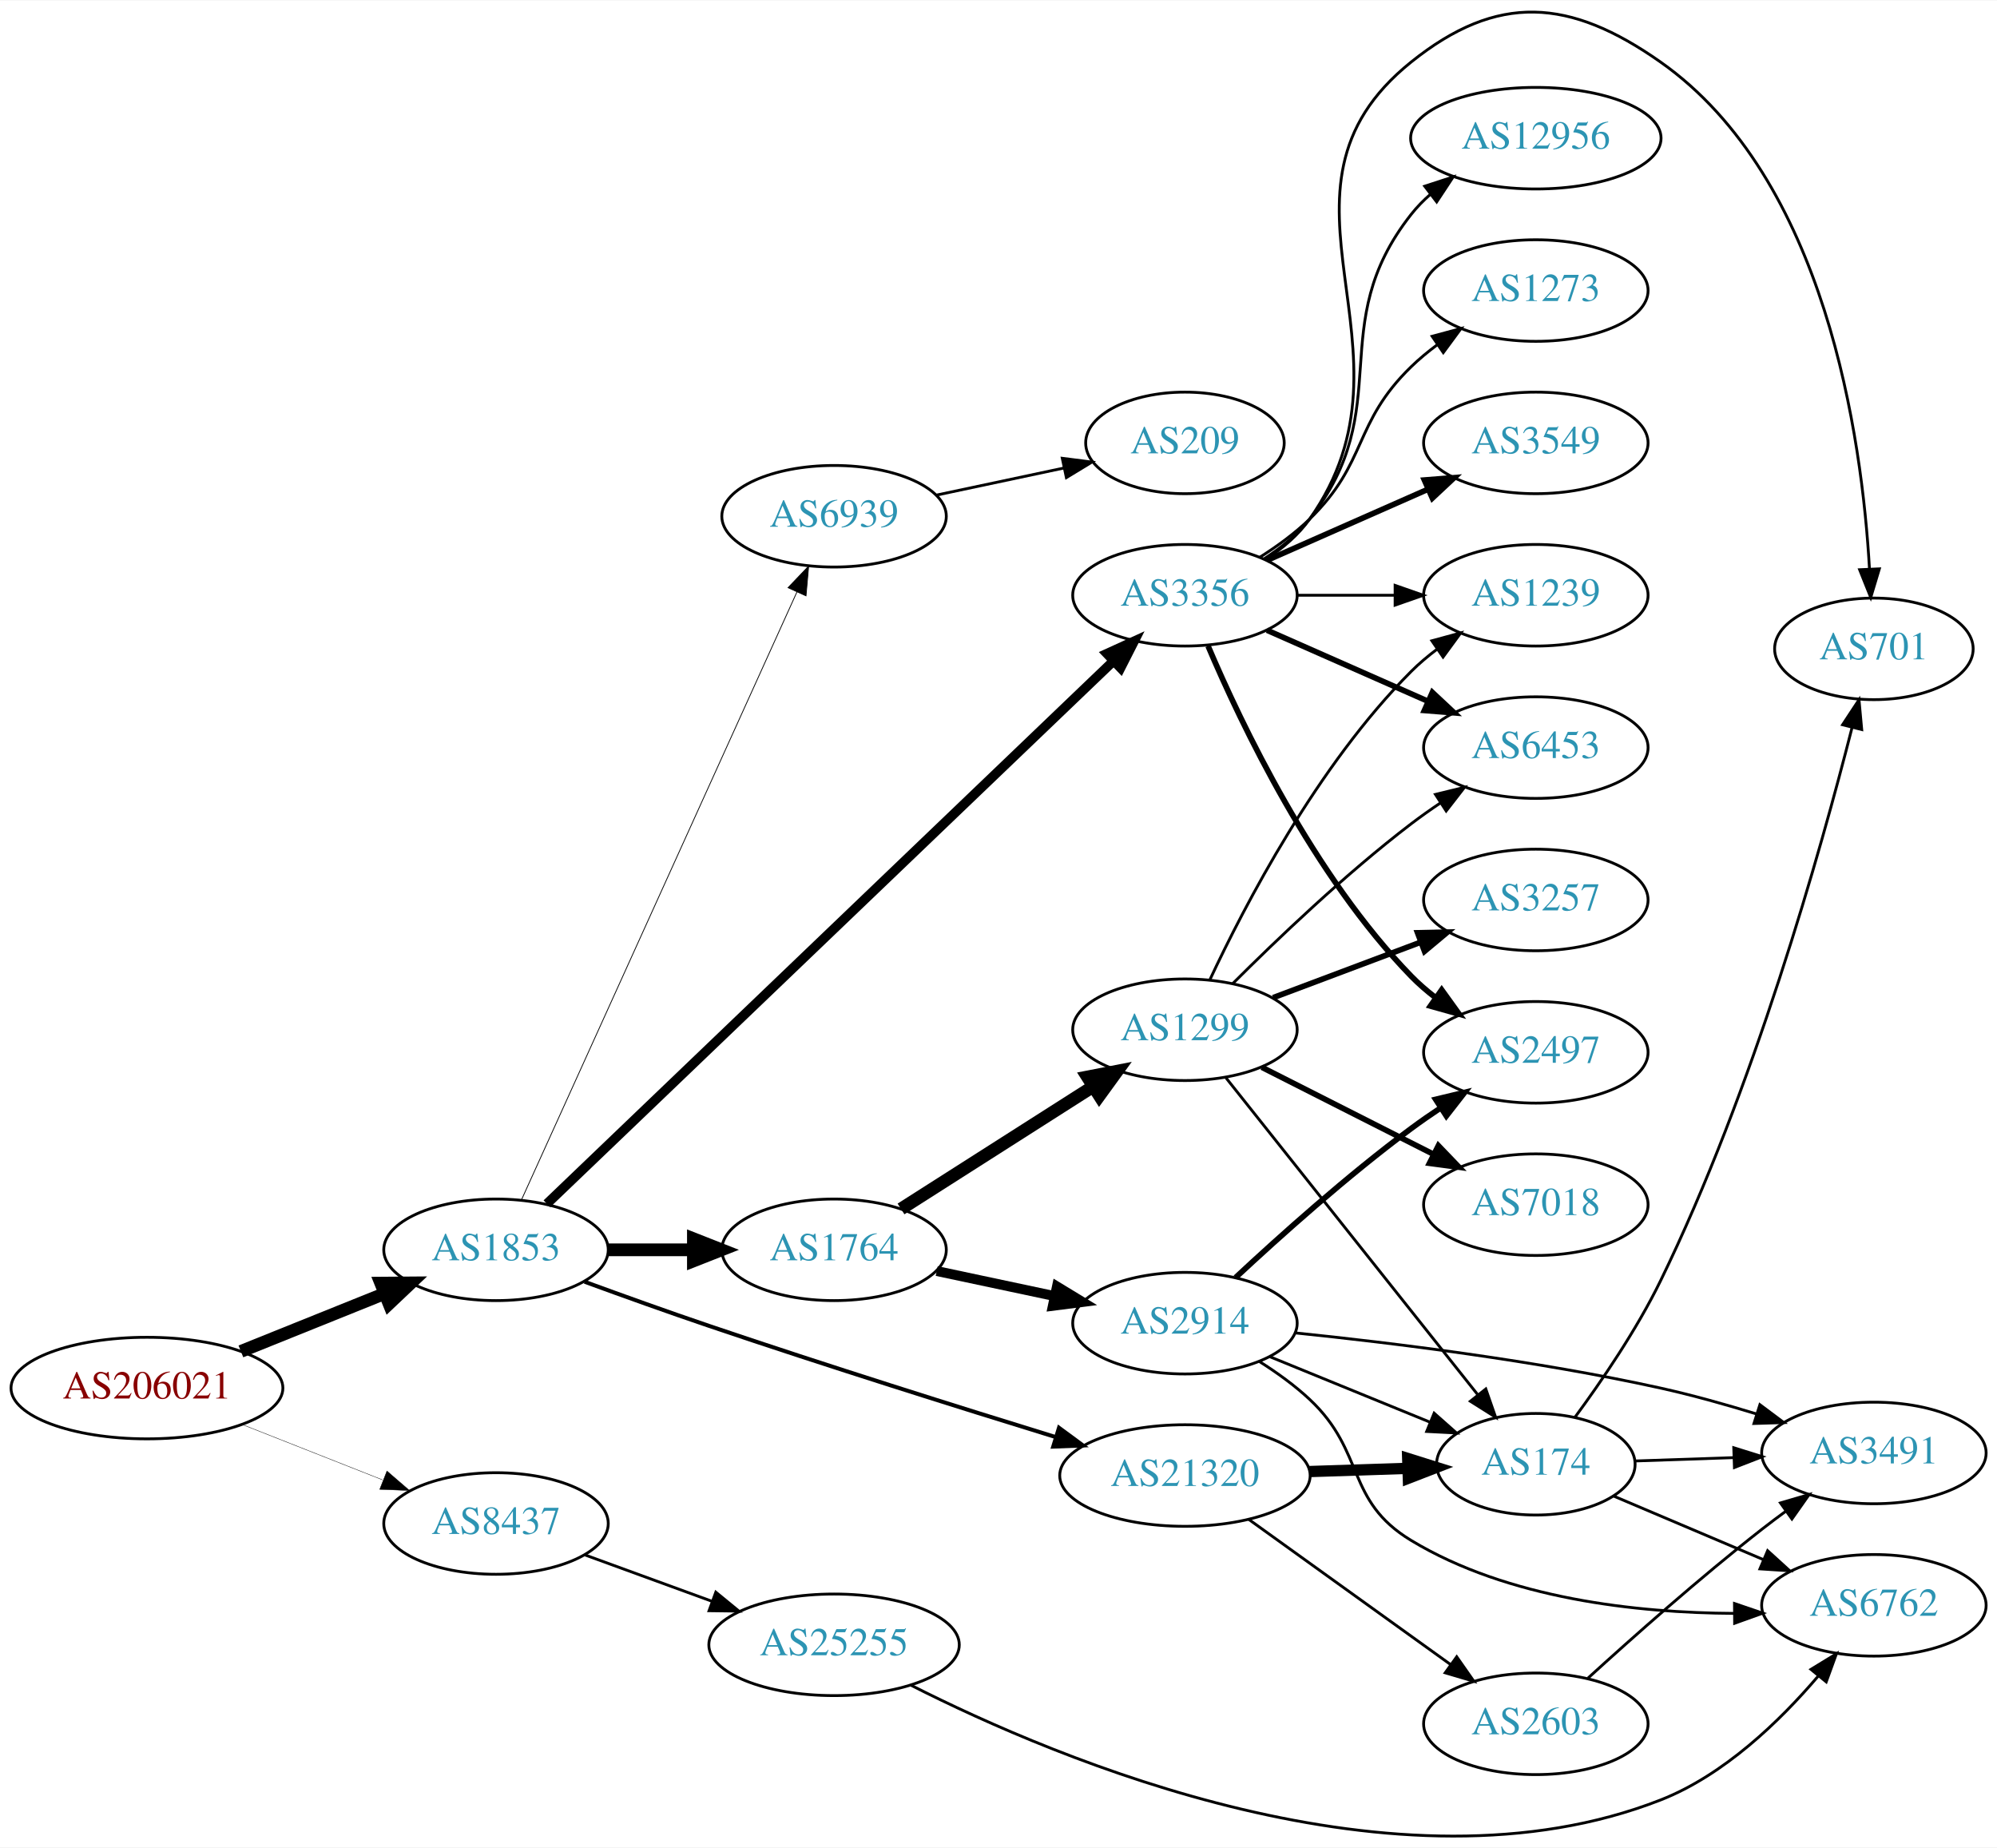
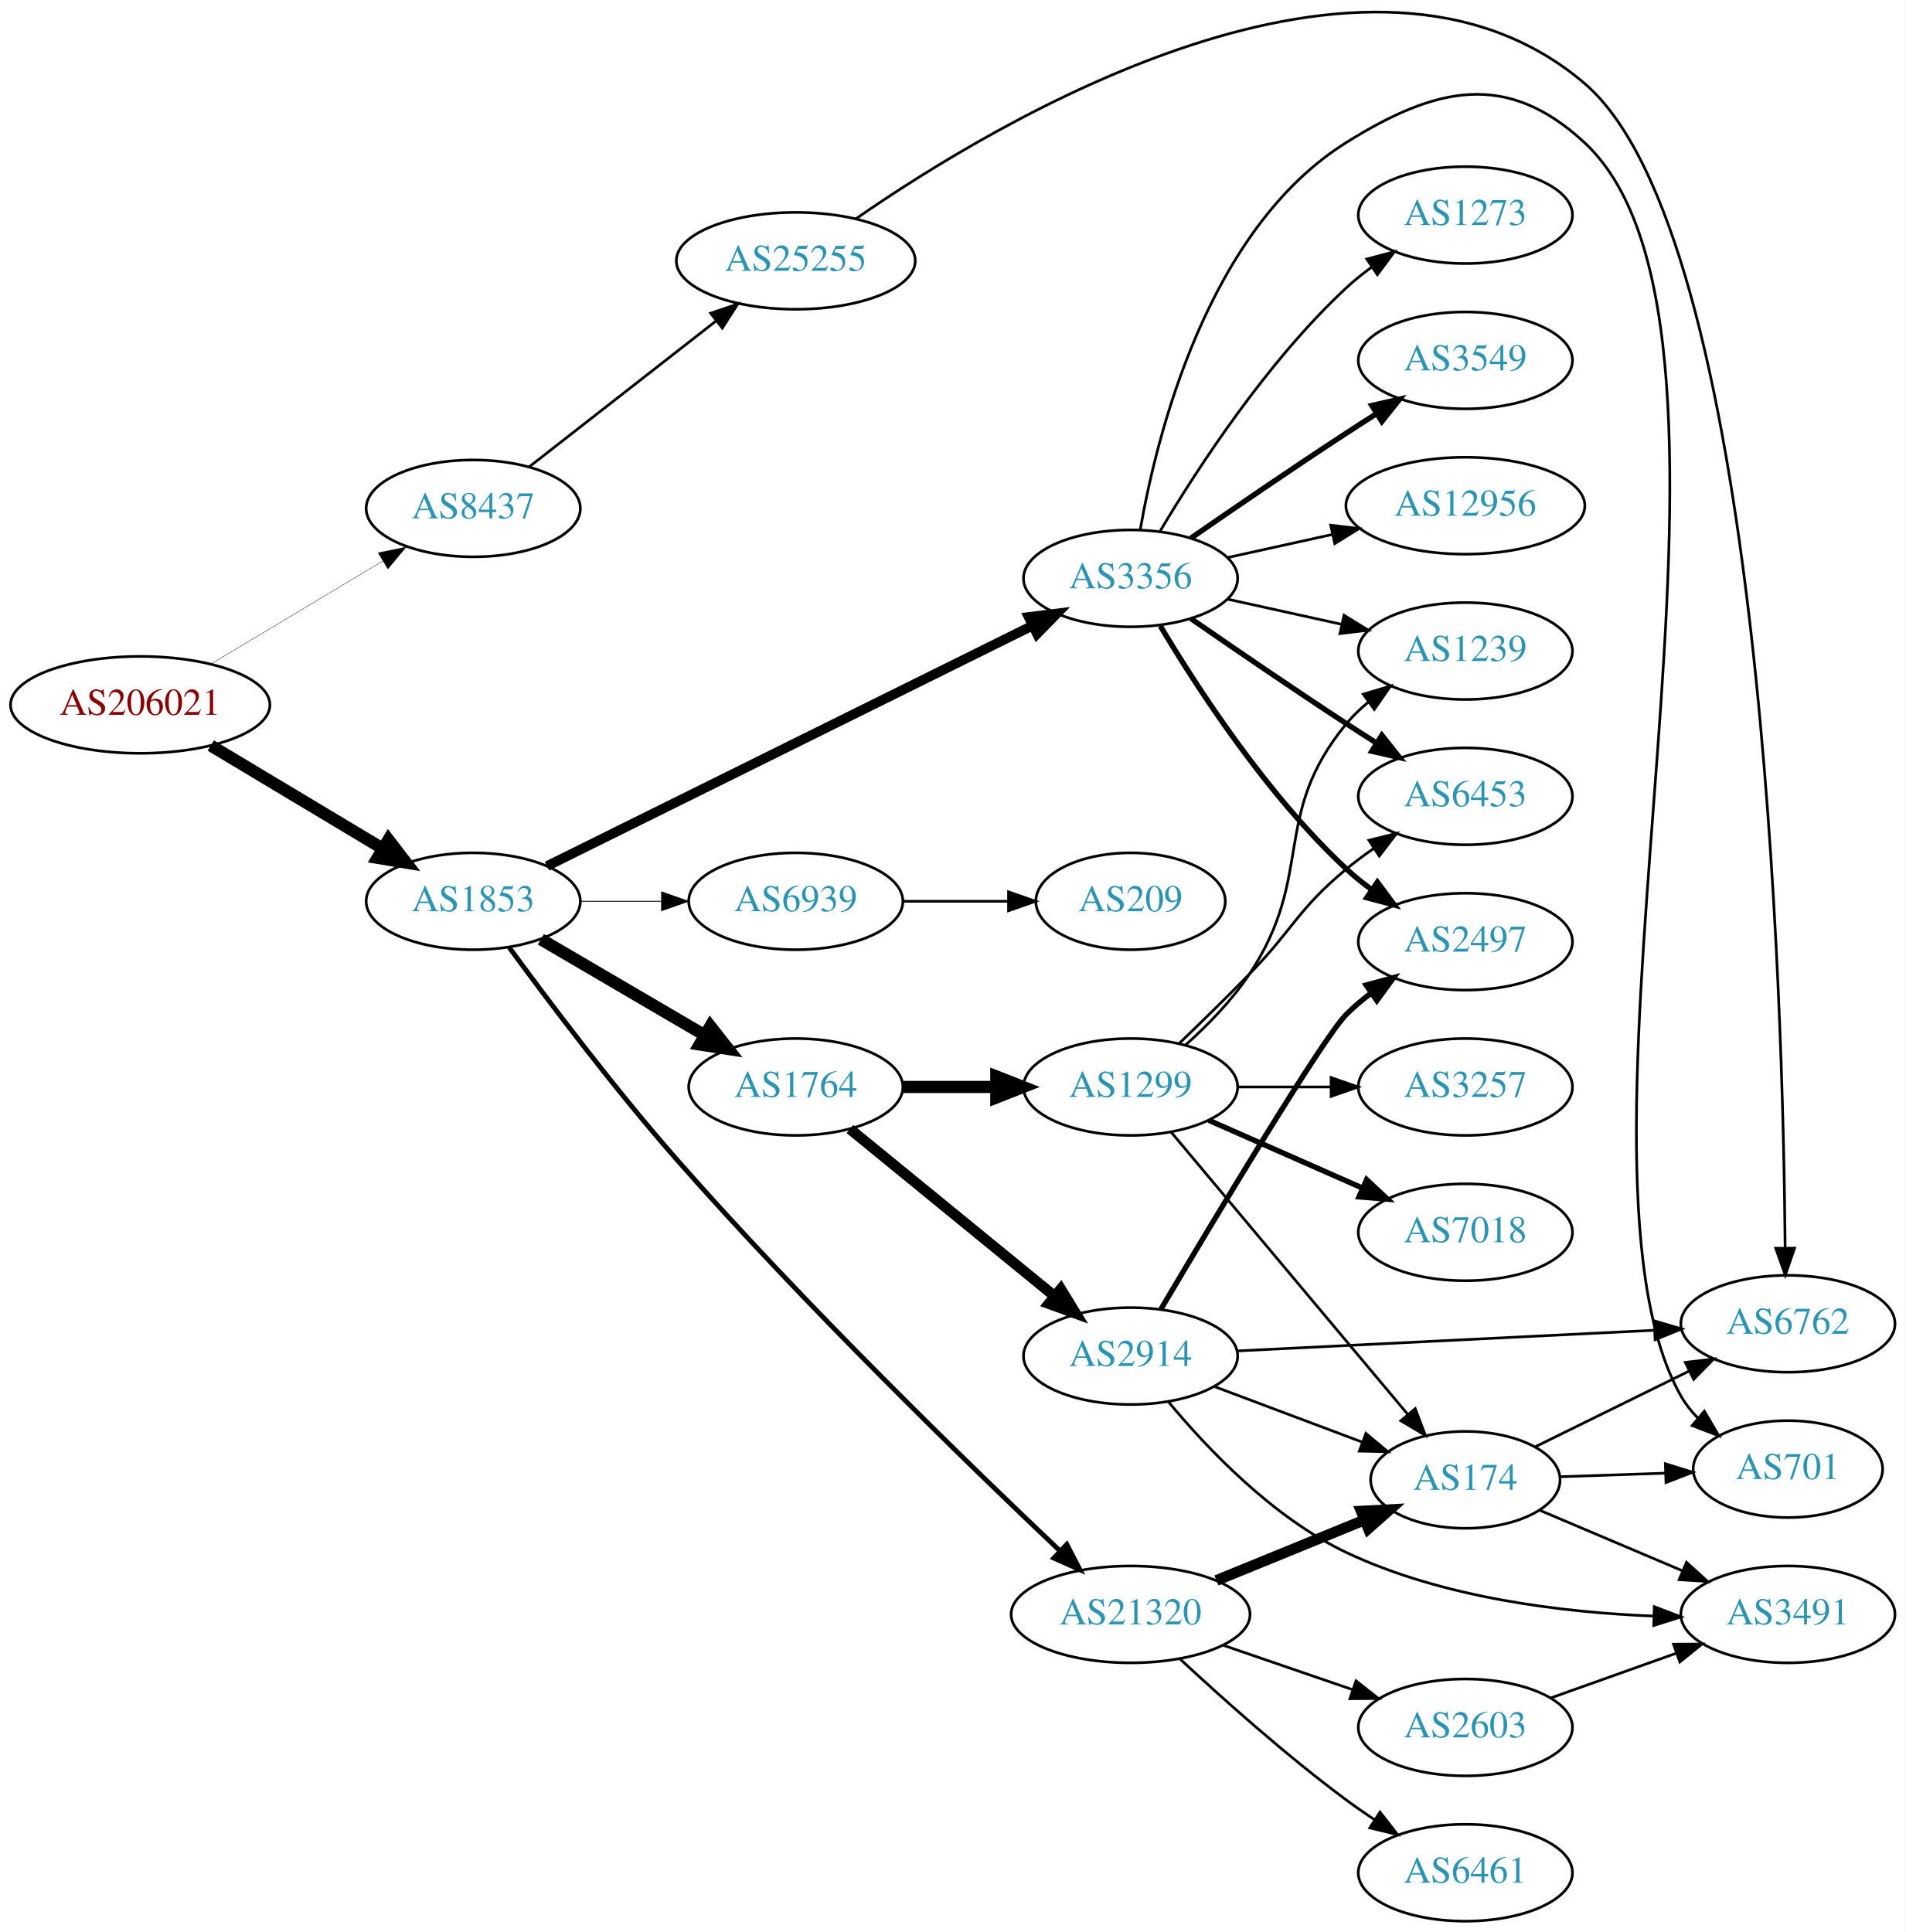
- <svg xmlns="http://www.w3.org/2000/svg" xmlns:xlink="http://www.w3.org/1999/xlink" width="708pt" height="655pt" viewBox="0.00 0.00 707.95 654.63">
-   <g id="graph0" class="graph" transform="scale(1 1) rotate(0) translate(4 650.63)">
-     <polygon fill="white" stroke="none" points="-4,4 -4,-650.63 703.954,-650.63 703.954,4 -4,4" />
+ <svg xmlns="http://www.w3.org/2000/svg" xmlns:xlink="http://www.w3.org/1999/xlink" width="708pt" height="718pt" viewBox="0.00 0.00 707.95 717.90">
+   <g id="graph0" class="graph" transform="scale(1 1) rotate(0) translate(4 713.903)">
+     <polygon fill="white" stroke="none" points="-4,4 -4,-713.903 703.954,-713.903 703.954,4 -4,4" />
    <g id="node1" class="node">
      <g id="a_node1">
        <a xlink:href="/asn/206021" xlink:title="AS206021 ~ Wirtschaftskammer Steiermark [AT]">
-           <ellipse fill="#ffffff" stroke="black" cx="48.096" cy="-158.811" rx="48.192" ry="18" />
-           <text text-anchor="middle" x="48.096" y="-155.111" font-family="Times,serif" font-size="14.00" fill="#880000">AS206021</text>
+           <ellipse fill="#ffffff" stroke="black" cx="48.096" cy="-452" rx="48.192" ry="18" />
+           <text text-anchor="middle" x="48.096" y="-448.3" font-family="Times,serif" font-size="14.00" fill="#880000">AS206021</text>
        </a>
      </g>
    </g>
    <g id="node2" class="node">
      <g id="a_node2">
        <a xlink:href="/asn/1853" xlink:title="AS1853 ~ ACOnet Backbone [AT]">
-           <ellipse fill="#ffffff" stroke="black" cx="171.838" cy="-207.811" rx="39.794" ry="18" />
-           <text text-anchor="middle" x="171.838" y="-204.111" font-family="Times,serif" font-size="14.00" fill="#2c94b3">AS1853</text>
+           <ellipse fill="#ffffff" stroke="black" cx="171.838" cy="-379" rx="39.794" ry="18" />
+           <text text-anchor="middle" x="171.838" y="-375.3" font-family="Times,serif" font-size="14.00" fill="#2c94b3">AS1853</text>
        </a>
      </g>
    </g>
    <g id="edge1" class="edge">
-       <path fill="none" stroke="black" stroke-width="4.5" d="M81.401,-171.814C97.064,-178.118 115.992,-185.736 132.394,-192.338" />
-       <polygon fill="black" stroke="black" stroke-width="4.5" points="130.968,-196.009 141.715,-196.09 133.909,-188.703 130.968,-196.009" />
+       <path fill="none" stroke="black" stroke-width="4.5" d="M74.321,-436.874C92.802,-425.792 118.052,-410.652 138.091,-398.636" />
+       <polygon fill="black" stroke="black" stroke-width="4.5" points="140.336,-401.881 146.888,-393.361 136.286,-395.127 140.336,-401.881" />
    </g>
    <g id="node3" class="node">
      <g id="a_node3">
        <a xlink:href="/asn/8437" xlink:title="AS8437 ~ Hutchison Drei Austria GmbH [AT]">
-           <ellipse fill="#ffffff" stroke="black" cx="171.838" cy="-110.811" rx="39.794" ry="18" />
-           <text text-anchor="middle" x="171.838" y="-107.111" font-family="Times,serif" font-size="14.00" fill="#2c94b3">AS8437</text>
+           <ellipse fill="#ffffff" stroke="black" cx="171.838" cy="-525" rx="39.794" ry="18" />
+           <text text-anchor="middle" x="171.838" y="-521.3" font-family="Times,serif" font-size="14.00" fill="#2c94b3">AS8437</text>
        </a>
      </g>
    </g>
    <g id="edge2" class="edge">
-       <path fill="none" stroke="black" stroke-width="0.132" d="M82.041,-145.822C97.32,-139.798 115.595,-132.592 131.584,-126.288" />
-       <polygon fill="black" stroke="black" stroke-width="0.132" points="133.177,-129.422 141.196,-122.498 130.609,-122.91 133.177,-129.422" />
+       <path fill="none" stroke="black" stroke-width="0.132" d="M74.321,-467.126C92.802,-478.208 118.052,-493.348 138.091,-505.364" />
+       <polygon fill="black" stroke="black" stroke-width="0.132" points="136.511,-508.498 146.888,-510.639 140.111,-502.494 136.511,-508.498" />
    </g>
    <g id="node4" class="node">
      <g id="a_node4">
        <a xlink:href="/asn/1764" xlink:title="AS1764 ~ NEXTLAYER-AS [AT]">
-           <ellipse fill="#ffffff" stroke="black" cx="291.681" cy="-207.811" rx="39.794" ry="18" />
-           <text text-anchor="middle" x="291.681" y="-204.111" font-family="Times,serif" font-size="14.00" fill="#2c94b3">AS1764</text>
+           <ellipse fill="#ffffff" stroke="black" cx="291.681" cy="-310" rx="39.794" ry="18" />
+           <text text-anchor="middle" x="291.681" y="-306.3" font-family="Times,serif" font-size="14.00" fill="#2c94b3">AS1764</text>
        </a>
      </g>
    </g>
    <g id="edge3" class="edge">
-       <path fill="none" stroke="black" stroke-width="4.5" d="M211.751,-207.811C221.304,-207.811 231.654,-207.811 241.616,-207.811" />
-       <polygon fill="black" stroke="black" stroke-width="4.5" points="241.809,-211.749 251.809,-207.811 241.809,-203.874 241.809,-211.749" />
+       <path fill="none" stroke="black" stroke-width="4.5" d="M196.97,-364.87C214.525,-354.591 238.5,-340.553 257.805,-329.25" />
+       <polygon fill="black" stroke="black" stroke-width="4.5" points="259.941,-332.562 266.581,-324.111 255.962,-325.766 259.941,-332.562" />
    </g>
    <g id="node5" class="node">
      <g id="a_node5">
-         <a xlink:href="/asn/3356" xlink:title="AS3356 ~ Level 3 Parent, LLC [US]">
-           <ellipse fill="#ffffff" stroke="black" cx="416.073" cy="-439.811" rx="39.794" ry="18" />
-           <text text-anchor="middle" x="416.073" y="-436.111" font-family="Times,serif" font-size="14.00" fill="#2c94b3">AS3356</text>
+         <a xlink:href="/asn/21320" xlink:title="AS21320 ~ GEANT Vereniging [EU]">
+           <ellipse fill="#ffffff" stroke="black" cx="416.073" cy="-114" rx="44.393" ry="18" />
+           <text text-anchor="middle" x="416.073" y="-110.3" font-family="Times,serif" font-size="14.00" fill="#2c94b3">AS21320</text>
        </a>
      </g>
    </g>
    <g id="edge4" class="edge">
-       <path fill="none" stroke="black" stroke-width="3.375" d="M189.871,-224.125C232.089,-264.559 341.684,-369.523 390.726,-416.494" />
-       <polygon fill="black" stroke="black" stroke-width="3.375" points="388.415,-419.126 398.058,-423.516 393.257,-414.071 388.415,-419.126" />
+       <path fill="none" stroke="black" stroke-width="1.8" d="M185.191,-361.861C199.534,-342.266 224.208,-309.482 247.484,-283 295.215,-228.695 355.989,-169.675 389.678,-137.753" />
+       <polygon fill="black" stroke="black" stroke-width="1.8" points="392.37,-140.025 397.238,-130.615 387.564,-134.936 392.37,-140.025" />
    </g>
    <g id="node6" class="node">
      <g id="a_node6">
-         <a xlink:href="/asn/21320" xlink:title="AS21320 ~ GEANT Vereniging [EU]">
-           <ellipse fill="#ffffff" stroke="black" cx="416.073" cy="-127.811" rx="44.393" ry="18" />
-           <text text-anchor="middle" x="416.073" y="-124.111" font-family="Times,serif" font-size="14.00" fill="#2c94b3">AS21320</text>
+         <a xlink:href="/asn/3356" xlink:title="AS3356 ~ Level 3 Parent, LLC [US]">
+           <ellipse fill="#ffffff" stroke="black" cx="416.073" cy="-499" rx="39.794" ry="18" />
+           <text text-anchor="middle" x="416.073" y="-495.3" font-family="Times,serif" font-size="14.00" fill="#2c94b3">AS3356</text>
        </a>
      </g>
    </g>
    <g id="edge5" class="edge">
-       <path fill="none" stroke="black" stroke-width="1.406" d="M203.247,-196.495C216.751,-191.551 232.866,-185.764 247.484,-180.811 288.915,-166.774 336.495,-151.839 370.346,-141.413" />
-       <polygon fill="black" stroke="black" stroke-width="1.406" points="371.419,-144.745 379.951,-138.462 369.364,-138.053 371.419,-144.745" />
+       <path fill="none" stroke="black" stroke-width="3.6" d="M199.222,-392.071C242.997,-413.756 330.665,-457.186 379.736,-481.495" />
+       <polygon fill="black" stroke="black" stroke-width="3.6" points="378.206,-484.643 388.721,-485.946 381.314,-478.37 378.206,-484.643" />
    </g>
    <g id="node7" class="node">
      <g id="a_node7">
        <a xlink:href="/asn/6939" xlink:title="AS6939 ~ Hurricane Electric LLC [US]">
-           <ellipse fill="#ffffff" stroke="black" cx="291.681" cy="-467.811" rx="39.794" ry="18" />
-           <text text-anchor="middle" x="291.681" y="-464.111" font-family="Times,serif" font-size="14.00" fill="#2c94b3">AS6939</text>
+           <ellipse fill="#ffffff" stroke="black" cx="291.681" cy="-379" rx="39.794" ry="18" />
+           <text text-anchor="middle" x="291.681" y="-375.3" font-family="Times,serif" font-size="14.00" fill="#2c94b3">AS6939</text>
        </a>
      </g>
    </g>
    <g id="edge6" class="edge">
-       <path fill="none" stroke="black" stroke-width="0.281" d="M180.938,-225.682C201.253,-270.505 254.463,-387.903 278.538,-441.021" />
-       <polygon fill="black" stroke="black" stroke-width="0.281" points="275.364,-442.496 282.68,-450.159 281.739,-439.606 275.364,-442.496" />
-     </g>
-     <g id="node23" class="node">
-       <g id="a_node23">
+       <path fill="none" stroke="black" stroke-width="0.3" d="M211.751,-379C221.304,-379 231.654,-379 241.616,-379" />
+       <polygon fill="black" stroke="black" stroke-width="0.3" points="241.809,-382.5 251.809,-379 241.809,-375.5 241.809,-382.5" />
+     </g>
+     <g id="node24" class="node">
+       <g id="a_node24">
        <a xlink:href="/asn/25255" xlink:title="AS25255 ~ ==&gt; TELE2 AUSTRIA &lt;== [AT]">
-           <ellipse fill="#ffffff" stroke="black" cx="291.681" cy="-67.811" rx="44.393" ry="18" />
-           <text text-anchor="middle" x="291.681" y="-64.111" font-family="Times,serif" font-size="14.00" fill="#2c94b3">AS25255</text>
-         </a>
-       </g>
-     </g>
-     <g id="edge28" class="edge">
-       <path fill="none" stroke="black" d="M203.185,-99.738C216.947,-94.716 233.452,-88.694 248.401,-83.239" />
-       <polygon fill="black" stroke="black" points="249.761,-86.469 257.955,-79.753 247.361,-79.893 249.761,-86.469" />
+           <ellipse fill="#ffffff" stroke="black" cx="291.681" cy="-617" rx="44.393" ry="18" />
+           <text text-anchor="middle" x="291.681" y="-613.3" font-family="Times,serif" font-size="14.00" fill="#2c94b3">AS25255</text>
+         </a>
+       </g>
+     </g>
+     <g id="edge29" class="edge">
+       <path fill="none" stroke="black" d="M192.562,-540.399C211.535,-555.211 240.43,-577.77 261.957,-594.575" />
+       <polygon fill="black" stroke="black" points="260.063,-597.537 270.099,-600.932 264.371,-592.019 260.063,-597.537" />
    </g>
    <g id="node8" class="node">
      <g id="a_node8">
-         <a xlink:href="/asn/2914" xlink:title="AS2914 ~ NTT America, Inc. [US]">
-           <ellipse fill="#ffffff" stroke="black" cx="416.073" cy="-181.811" rx="39.794" ry="18" />
-           <text text-anchor="middle" x="416.073" y="-178.111" font-family="Times,serif" font-size="14.00" fill="#2c94b3">AS2914</text>
+         <a xlink:href="/asn/1299" xlink:title="AS1299 ~ Telia Carrier [EU]">
+           <ellipse fill="#ffffff" stroke="black" cx="416.073" cy="-310" rx="39.794" ry="18" />
+           <text text-anchor="middle" x="416.073" y="-306.3" font-family="Times,serif" font-size="14.00" fill="#2c94b3">AS1299</text>
        </a>
      </g>
    </g>
    <g id="edge7" class="edge">
-       <path fill="none" stroke="black" stroke-width="3.5" d="M328.081,-200.291C341.148,-197.515 356.135,-194.332 369.946,-191.398" />
-       <polygon fill="black" stroke="black" stroke-width="3.5" points="370.697,-194.816 379.751,-189.315 369.242,-187.969 370.697,-194.816" />
+       <path fill="none" stroke="black" stroke-width="4.5" d="M331.406,-310C342.344,-310 354.395,-310 365.861,-310" />
+       <polygon fill="black" stroke="black" stroke-width="4.5" points="366.179,-313.938 376.179,-310 366.179,-306.063 366.179,-313.938" />
    </g>
    <g id="node9" class="node">
      <g id="a_node9">
-         <a xlink:href="/asn/1299" xlink:title="AS1299 ~ Telia Carrier [EU]">
-           <ellipse fill="#ffffff" stroke="black" cx="416.073" cy="-285.811" rx="39.794" ry="18" />
-           <text text-anchor="middle" x="416.073" y="-282.111" font-family="Times,serif" font-size="14.00" fill="#2c94b3">AS1299</text>
+         <a xlink:href="/asn/2914" xlink:title="AS2914 ~ NTT America, Inc. [US]">
+           <ellipse fill="#ffffff" stroke="black" cx="416.073" cy="-210" rx="39.794" ry="18" />
+           <text text-anchor="middle" x="416.073" y="-206.3" font-family="Times,serif" font-size="14.00" fill="#2c94b3">AS2914</text>
        </a>
      </g>
    </g>
    <g id="edge8" class="edge">
-       <path fill="none" stroke="black" stroke-width="4.5" d="M315.415,-222.3C334.529,-234.481 362.063,-252.029 383.348,-265.593" />
-       <polygon fill="black" stroke="black" stroke-width="4.5" points="381.496,-269.082 392.045,-271.136 385.728,-262.441 381.496,-269.082" />
+       <path fill="none" stroke="black" stroke-width="3.938" d="M311.804,-294.375C332.163,-277.741 364.562,-251.269 387.639,-232.415" />
+       <polygon fill="black" stroke="black" stroke-width="3.938" points="390.15,-234.883 395.679,-225.845 385.721,-229.462 390.15,-234.883" />
    </g>
    <g id="node10" class="node">
      <g id="a_node10">
-         <a xlink:href="/asn/2497" xlink:title="AS2497 ~ Internet Initiative Japan Inc. [JP]">
-           <ellipse fill="#ffffff" stroke="black" cx="540.465" cy="-277.811" rx="39.794" ry="18" />
-           <text text-anchor="middle" x="540.465" y="-274.111" font-family="Times,serif" font-size="14.00" fill="#2c94b3">AS2497</text>
-         </a>
-       </g>
-     </g>
-     <g id="edge22" class="edge">
-       <path fill="none" stroke="black" stroke-width="2" d="M424.263,-421.837C436.03,-394.129 461.605,-340.464 496.269,-304.811 498.889,-302.116 501.83,-299.572 504.912,-297.203" />
-       <polygon fill="black" stroke="black" stroke-width="2" points="507.088,-299.953 513.281,-291.356 503.079,-294.214 507.088,-299.953" />
-     </g>
-     <g id="node14" class="node">
-       <g id="a_node14">
+         <a xlink:href="/asn/2603" xlink:title="AS2603 ~ NORDUnet [NO]">
+           <ellipse fill="#ffffff" stroke="black" cx="540.465" cy="-72" rx="39.794" ry="18" />
+           <text text-anchor="middle" x="540.465" y="-68.3" font-family="Times,serif" font-size="14.00" fill="#2c94b3">AS2603</text>
+         </a>
+       </g>
+     </g>
+     <g id="edge9" class="edge">
+       <path fill="none" stroke="black" d="M450.517,-102.523C465.264,-97.463 482.739,-91.466 498.279,-86.133" />
+       <polygon fill="black" stroke="black" points="499.842,-89.297 508.164,-82.741 497.57,-82.676 499.842,-89.297" />
+     </g>
+     <g id="node11" class="node">
+       <g id="a_node11">
+         <a xlink:href="/asn/6461" xlink:title="AS6461 ~ Zayo Bandwidth [US]">
+           <ellipse fill="#ffffff" stroke="black" cx="540.465" cy="-18" rx="39.794" ry="18" />
+           <text text-anchor="middle" x="540.465" y="-14.3" font-family="Times,serif" font-size="14.00" fill="#2c94b3">AS6461</text>
+         </a>
+       </g>
+     </g>
+     <g id="edge10" class="edge">
+       <path fill="none" stroke="black" d="M434.33,-97.545C449.941,-83.012 473.851,-61.61 496.269,-45 499.626,-42.512 503.216,-40.023 506.838,-37.618" />
+       <polygon fill="black" stroke="black" points="508.741,-40.555 515.252,-32.197 504.95,-34.67 508.741,-40.555" />
+     </g>
+     <g id="node12" class="node">
+       <g id="a_node12">
+         <a xlink:href="/asn/174" xlink:title="AS174 ~ Cogent Communications [US]">
+           <ellipse fill="#ffffff" stroke="black" cx="540.465" cy="-164" rx="35.194" ry="18" />
+           <text text-anchor="middle" x="540.465" y="-160.3" font-family="Times,serif" font-size="14.00" fill="#2c94b3">AS174</text>
+         </a>
+       </g>
+     </g>
+     <g id="edge11" class="edge">
+       <path fill="none" stroke="black" stroke-width="4" d="M447.957,-126.617C464.688,-133.452 485.462,-141.938 502.985,-149.097" />
+       <polygon fill="black" stroke="black" stroke-width="4" points="501.759,-152.377 512.34,-152.919 504.406,-145.897 501.759,-152.377" />
+     </g>
+     <g id="node15" class="node">
+       <g id="a_node15">
        <a xlink:href="/asn/1239" xlink:title="AS1239 ~ Sprint [US]">
-           <ellipse fill="#ffffff" stroke="black" cx="540.465" cy="-439.811" rx="39.794" ry="18" />
-           <text text-anchor="middle" x="540.465" y="-436.111" font-family="Times,serif" font-size="14.00" fill="#2c94b3">AS1239</text>
+           <ellipse fill="#ffffff" stroke="black" cx="540.465" cy="-472" rx="39.794" ry="18" />
+           <text text-anchor="middle" x="540.465" y="-468.3" font-family="Times,serif" font-size="14.00" fill="#2c94b3">AS1239</text>
        </a>
      </g>
    </g>
    <g id="edge23" class="edge">
-       <path fill="none" stroke="black" d="M455.798,-439.811C466.737,-439.811 478.787,-439.811 490.254,-439.811" />
-       <polygon fill="black" stroke="black" points="490.571,-443.311 500.571,-439.811 490.571,-436.311 490.571,-443.311" />
+       <path fill="none" stroke="black" d="M452.145,-491.263C465.333,-488.354 480.512,-485.005 494.478,-481.924" />
+       <polygon fill="black" stroke="black" points="495.376,-485.31 504.387,-479.738 493.868,-478.475 495.376,-485.31" />
    </g>
    <g id="node17" class="node">
      <g id="a_node17">
        <a xlink:href="/asn/6453" xlink:title="AS6453 ~ TATA COMMUNICATIONS (AMERICA) INC [US]">
-           <ellipse fill="#ffffff" stroke="black" cx="540.465" cy="-385.811" rx="39.794" ry="18" />
-           <text text-anchor="middle" x="540.465" y="-382.111" font-family="Times,serif" font-size="14.00" fill="#2c94b3">AS6453</text>
-         </a>
-       </g>
-     </g>
-     <g id="edge21" class="edge">
-       <path fill="none" stroke="black" stroke-width="2" d="M445.152,-427.423C462.1,-419.945 483.897,-410.328 502.267,-402.223" />
-       <polygon fill="black" stroke="black" stroke-width="2" points="503.78,-405.381 511.516,-398.142 500.954,-398.977 503.78,-405.381" />
+           <ellipse fill="#ffffff" stroke="black" cx="540.465" cy="-418" rx="39.794" ry="18" />
+           <text text-anchor="middle" x="540.465" y="-414.3" font-family="Times,serif" font-size="14.00" fill="#2c94b3">AS6453</text>
+         </a>
+       </g>
+     </g>
+     <g id="edge22" class="edge">
+       <path fill="none" stroke="black" stroke-width="2" d="M438.43,-484.099C454.281,-473.123 476.484,-457.921 496.269,-445 499.851,-442.661 503.621,-440.241 507.382,-437.856" />
+       <polygon fill="black" stroke="black" stroke-width="2" points="509.444,-440.693 516.042,-432.404 505.715,-434.769 509.444,-440.693" />
    </g>
    <g id="node18" class="node">
      <g id="a_node18">
-         <a xlink:href="/asn/701" xlink:title="AS701 ~ UUNET [US]">
-           <ellipse fill="#ffffff" stroke="black" cx="660.307" cy="-420.811" rx="35.194" ry="18" />
-           <text text-anchor="middle" x="660.307" y="-417.111" font-family="Times,serif" font-size="14.00" fill="#2c94b3">AS701</text>
-         </a>
-       </g>
-     </g>
-     <g id="edge18" class="edge">
-       <path fill="none" stroke="black" d="M444.906,-452.65C450.721,-456.472 456.286,-461.179 460.269,-466.811 502.848,-527.036 438.736,-582.66 496.269,-628.811 526.913,-653.393 552.531,-651.417 584.661,-628.811 643.319,-587.542 656.113,-495.632 658.748,-449.046" />
-       <polygon fill="black" stroke="black" points="662.245,-449.176 659.195,-439.03 655.252,-448.864 662.245,-449.176" />
-     </g>
-     <g id="node19" class="node">
-       <g id="a_node19">
-         <a xlink:href="/asn/3549" xlink:title="AS3549 ~ Level 3 Parent, LLC [US]">
-           <ellipse fill="#ffffff" stroke="black" cx="540.465" cy="-493.811" rx="39.794" ry="18" />
-           <text text-anchor="middle" x="540.465" y="-490.111" font-family="Times,serif" font-size="14.00" fill="#2c94b3">AS3549</text>
-         </a>
-       </g>
-     </g>
-     <g id="edge19" class="edge">
-       <path fill="none" stroke="black" stroke-width="2" d="M445.152,-452.2C462.1,-459.677 483.897,-469.295 502.267,-477.399" />
-       <polygon fill="black" stroke="black" stroke-width="2" points="500.954,-480.646 511.516,-481.48 503.78,-474.241 500.954,-480.646" />
+         <a xlink:href="/asn/2497" xlink:title="AS2497 ~ Internet Initiative Japan Inc. [JP]">
+           <ellipse fill="#ffffff" stroke="black" cx="540.465" cy="-364" rx="39.794" ry="18" />
+           <text text-anchor="middle" x="540.465" y="-360.3" font-family="Times,serif" font-size="14.00" fill="#2c94b3">AS2497</text>
+         </a>
+       </g>
+     </g>
+     <g id="edge25" class="edge">
+       <path fill="none" stroke="black" stroke-width="2" d="M427.118,-481.329C440.69,-458.528 466.622,-418.528 496.269,-391 499.175,-388.301 502.388,-385.72 505.712,-383.297" />
+       <polygon fill="black" stroke="black" stroke-width="2" points="507.772,-386.13 514.09,-377.625 503.847,-380.333 507.772,-386.13" />
    </g>
    <g id="node20" class="node">
      <g id="a_node20">
-         <a xlink:href="/asn/12956" xlink:title="AS12956 ~ TELXIUS [ES]">
-           <ellipse fill="#ffffff" stroke="black" cx="540.465" cy="-601.811" rx="44.393" ry="18" />
-           <text text-anchor="middle" x="540.465" y="-598.111" font-family="Times,serif" font-size="14.00" fill="#2c94b3">AS12956</text>
-         </a>
-       </g>
-     </g>
-     <g id="edge20" class="edge">
-       <path fill="none" stroke="black" d="M444.044,-452.667C450.033,-456.531 455.892,-461.252 460.269,-466.811 491.567,-506.565 464.97,-535.057 496.269,-574.811 498.293,-577.382 500.634,-579.774 503.159,-581.985" />
-       <polygon fill="black" stroke="black" points="501.073,-584.796 511.149,-588.072 505.315,-579.228 501.073,-584.796" />
+         <a xlink:href="/asn/3549" xlink:title="AS3549 ~ Level 3 Parent, LLC [US]">
+           <ellipse fill="#ffffff" stroke="black" cx="540.465" cy="-580" rx="39.794" ry="18" />
+           <text text-anchor="middle" x="540.465" y="-576.3" font-family="Times,serif" font-size="14.00" fill="#2c94b3">AS3549</text>
+         </a>
+       </g>
+     </g>
+     <g id="edge24" class="edge">
+       <path fill="none" stroke="black" stroke-width="2" d="M438.43,-513.901C454.281,-524.877 476.484,-540.079 496.269,-553 499.851,-555.339 503.621,-557.759 507.382,-560.144" />
+       <polygon fill="black" stroke="black" stroke-width="2" points="505.715,-563.231 516.042,-565.596 509.444,-557.307 505.715,-563.231" />
    </g>
    <g id="node21" class="node">
      <g id="a_node21">
-         <a xlink:href="/asn/1273" xlink:title="AS1273 ~ Vodafone Group PLC [EU]">
-           <ellipse fill="#ffffff" stroke="black" cx="540.465" cy="-547.811" rx="39.794" ry="18" />
-           <text text-anchor="middle" x="540.465" y="-544.111" font-family="Times,serif" font-size="14.00" fill="#2c94b3">AS1273</text>
-         </a>
-       </g>
-     </g>
-     <g id="edge24" class="edge">
-       <path fill="none" stroke="black" d="M442.602,-453.274C448.765,-457.173 455.066,-461.759 460.269,-466.811 480.962,-486.906 475.575,-500.717 496.269,-520.811 499.114,-523.574 502.288,-526.198 505.588,-528.646" />
-       <polygon fill="black" stroke="black" points="503.704,-531.598 513.936,-534.349 507.653,-525.818 503.704,-531.598" />
-     </g>
-     <g id="node11" class="node">
-       <g id="a_node11">
-         <a xlink:href="/asn/174" xlink:title="AS174 ~ Cogent Communications [US]">
-           <ellipse fill="#ffffff" stroke="black" cx="540.465" cy="-131.811" rx="35.194" ry="18" />
-           <text text-anchor="middle" x="540.465" y="-128.111" font-family="Times,serif" font-size="14.00" fill="#2c94b3">AS174</text>
+         <a xlink:href="/asn/701" xlink:title="AS701 ~ UUNET [US]">
+           <ellipse fill="#ffffff" stroke="black" cx="660.307" cy="-168" rx="35.194" ry="18" />
+           <text text-anchor="middle" x="660.307" y="-164.3" font-family="Times,serif" font-size="14.00" fill="#2c94b3">AS701</text>
        </a>
      </g>
    </g>
    <g id="edge26" class="edge">
-       <path fill="none" stroke="black" stroke-width="4" d="M460.224,-129.222C471.5,-129.59 483.674,-129.988 495.016,-130.359" />
-       <polygon fill="black" stroke="black" stroke-width="4" points="495.04,-133.861 505.149,-130.69 495.269,-126.865 495.04,-133.861" />
+       <path fill="none" stroke="black" d="M419.645,-516.974C425.736,-551.995 444.616,-628.757 496.269,-661 529.594,-681.803 555.832,-687.688 584.661,-661 660.88,-590.442 569.139,-285.185 620.661,-195 622.326,-192.086 624.448,-189.413 626.84,-186.979" />
+       <polygon fill="black" stroke="black" points="629.256,-189.518 634.63,-180.388 624.735,-184.174 629.256,-189.518" />
    </g>
    <g id="node22" class="node">
      <g id="a_node22">
-         <a xlink:href="/asn/2603" xlink:title="AS2603 ~ NORDUnet [NO]">
-           <ellipse fill="#ffffff" stroke="black" cx="540.465" cy="-39.811" rx="39.794" ry="18" />
-           <text text-anchor="middle" x="540.465" y="-36.111" font-family="Times,serif" font-size="14.00" fill="#2c94b3">AS2603</text>
-         </a>
-       </g>
-     </g>
-     <g id="edge25" class="edge">
-       <path fill="none" stroke="black" d="M438.672,-112.281C458.544,-97.994 488.177,-76.687 510.174,-60.871" />
-       <polygon fill="black" stroke="black" points="512.414,-63.572 518.49,-54.892 508.328,-57.888 512.414,-63.572" />
-     </g>
-     <g id="node24" class="node">
-       <g id="a_node24">
+         <a xlink:href="/asn/12956" xlink:title="AS12956 ~ TELXIUS [ES]">
+           <ellipse fill="#ffffff" stroke="black" cx="540.465" cy="-526" rx="44.393" ry="18" />
+           <text text-anchor="middle" x="540.465" y="-522.3" font-family="Times,serif" font-size="14.00" fill="#2c94b3">AS12956</text>
+         </a>
+       </g>
+     </g>
+     <g id="edge27" class="edge">
+       <path fill="none" stroke="black" d="M452.145,-506.737C464.185,-509.393 477.885,-512.415 490.806,-515.266" />
+       <polygon fill="black" stroke="black" points="490.435,-518.768 500.954,-517.505 491.943,-511.932 490.435,-518.768" />
+     </g>
+     <g id="node23" class="node">
+       <g id="a_node23">
+         <a xlink:href="/asn/1273" xlink:title="AS1273 ~ Vodafone Group PLC [EU]">
+           <ellipse fill="#ffffff" stroke="black" cx="540.465" cy="-634" rx="39.794" ry="18" />
+           <text text-anchor="middle" x="540.465" y="-630.3" font-family="Times,serif" font-size="14.00" fill="#2c94b3">AS1273</text>
+         </a>
+       </g>
+     </g>
+     <g id="edge28" class="edge">
+       <path fill="none" stroke="black" d="M427.118,-516.671C440.69,-539.472 466.622,-579.472 496.269,-607 499.175,-609.699 502.388,-612.28 505.712,-614.703" />
+       <polygon fill="black" stroke="black" points="503.847,-617.667 514.09,-620.375 507.772,-611.87 503.847,-617.667" />
+     </g>
+     <g id="node25" class="node">
+       <g id="a_node25">
        <a xlink:href="/asn/209" xlink:title="AS209 ~ CenturyLink Communications, LLC [US]">
-           <ellipse fill="#ffffff" stroke="black" cx="416.073" cy="-493.811" rx="35.194" ry="18" />
-           <text text-anchor="middle" x="416.073" y="-490.111" font-family="Times,serif" font-size="14.00" fill="#2c94b3">AS209</text>
-         </a>
-       </g>
-     </g>
-     <g id="edge33" class="edge">
-       <path fill="none" stroke="black" d="M328.081,-475.332C342.193,-478.329 358.543,-481.803 373.235,-484.924" />
-       <polygon fill="black" stroke="black" points="372.584,-488.363 383.093,-487.018 374.038,-481.516 372.584,-488.363" />
-     </g>
-     <g id="edge9" class="edge">
-       <path fill="none" stroke="black" stroke-width="2" d="M434.025,-197.982C449.629,-212.519 473.704,-234.093 496.269,-250.811 499.626,-253.299 503.216,-255.788 506.838,-258.194" />
-       <polygon fill="black" stroke="black" stroke-width="2" points="504.95,-261.141 515.252,-263.614 508.741,-255.256 504.95,-261.141" />
-     </g>
-     <g id="edge10" class="edge">
-       <path fill="none" stroke="black" d="M446.078,-169.962C463.095,-163.01 484.755,-154.161 502.93,-146.736" />
-       <polygon fill="black" stroke="black" points="504.411,-149.912 512.345,-142.89 501.764,-143.432 504.411,-149.912" />
-     </g>
-     <g id="node12" class="node">
-       <g id="a_node12">
-         <a xlink:href="/asn/3491" xlink:title="AS3491 ~ PCCW Global, Inc. [US]">
-           <ellipse fill="#ffffff" stroke="black" cx="660.307" cy="-135.811" rx="39.794" ry="18" />
-           <text text-anchor="middle" x="660.307" y="-132.111" font-family="Times,serif" font-size="14.00" fill="#2c94b3">AS3491</text>
-         </a>
-       </g>
-     </g>
-     <g id="edge11" class="edge">
-       <path fill="none" stroke="black" d="M455.323,-178.349C489.496,-174.834 540.788,-168.513 584.661,-158.811 595.812,-156.345 607.705,-153.013 618.645,-149.65" />
-       <polygon fill="black" stroke="black" points="619.893,-152.927 628.375,-146.578 617.785,-146.251 619.893,-152.927" />
-     </g>
-     <g id="node13" class="node">
-       <g id="a_node13">
-         <a xlink:href="/asn/6762" xlink:title="AS6762 ~ TELECOM ITALIA SPARKLE S.p.A. [IT]">
-           <ellipse fill="#ffffff" stroke="black" cx="660.307" cy="-81.811" rx="39.794" ry="18" />
-           <text text-anchor="middle" x="660.307" y="-78.111" font-family="Times,serif" font-size="14.00" fill="#2c94b3">AS6762</text>
-         </a>
-       </g>
-     </g>
-     <g id="edge12" class="edge">
-       <path fill="none" stroke="black" d="M442.477,-168.218C448.642,-164.321 454.976,-159.769 460.269,-154.811 480.254,-136.092 472.831,-118.971 496.269,-104.811 530.637,-84.048 576.377,-79.146 610.661,-78.95" />
-       <polygon fill="black" stroke="black" points="610.882,-82.451 620.908,-79.028 610.935,-75.452 610.882,-82.451" />
+           <ellipse fill="#ffffff" stroke="black" cx="416.073" cy="-379" rx="35.194" ry="18" />
+           <text text-anchor="middle" x="416.073" y="-375.3" font-family="Times,serif" font-size="14.00" fill="#2c94b3">AS209</text>
+         </a>
+       </g>
+     </g>
+     <g id="edge34" class="edge">
+       <path fill="none" stroke="black" d="M331.406,-379C343.895,-379 357.834,-379 370.698,-379" />
+       <polygon fill="black" stroke="black" points="370.735,-382.5 380.735,-379 370.735,-375.5 370.735,-382.5" />
+     </g>
+     <g id="edge16" class="edge">
+       <path fill="none" stroke="black" d="M431.113,-293.252C452.693,-267.509 494.124,-218.086 519.032,-188.374" />
+       <polygon fill="black" stroke="black" points="521.847,-190.465 525.589,-180.553 516.482,-185.968 521.847,-190.465" />
+     </g>
+     <g id="node14" class="node">
+       <g id="a_node14">
+         <a xlink:href="/asn/3257" xlink:title="AS3257 ~ GTT [DE]">
+           <ellipse fill="#ffffff" stroke="black" cx="540.465" cy="-310" rx="39.794" ry="18" />
+           <text text-anchor="middle" x="540.465" y="-306.3" font-family="Times,serif" font-size="14.00" fill="#2c94b3">AS3257</text>
+         </a>
+       </g>
+     </g>
+     <g id="edge13" class="edge">
+       <path fill="none" stroke="black" d="M455.798,-310C466.737,-310 478.787,-310 490.254,-310" />
+       <polygon fill="black" stroke="black" points="490.571,-313.5 500.571,-310 490.571,-306.5 490.571,-313.5" />
    </g>
    <g id="edge14" class="edge">
-       <path fill="none" stroke="black" d="M430.638,-268.742C452.349,-241.425 494.991,-187.77 519.966,-156.346" />
-       <polygon fill="black" stroke="black" points="522.728,-158.495 526.21,-148.489 517.248,-154.14 522.728,-158.495" />
-     </g>
-     <g id="edge13" class="edge">
-       <path fill="none" stroke="black" d="M424.923,-303.558C437.203,-329.828 463.03,-379.537 496.269,-412.811 499.072,-415.617 502.218,-418.268 505.501,-420.733" />
-       <polygon fill="black" stroke="black" points="503.605,-423.677 513.828,-426.458 507.571,-417.908 503.605,-423.677" />
-     </g>
-     <g id="node15" class="node">
-       <g id="a_node15">
-         <a xlink:href="/asn/3257" xlink:title="AS3257 ~ GTT [DE]">
-           <ellipse fill="#ffffff" stroke="black" cx="540.465" cy="-331.811" rx="39.794" ry="18" />
-           <text text-anchor="middle" x="540.465" y="-328.111" font-family="Times,serif" font-size="14.00" fill="#2c94b3">AS3257</text>
-         </a>
-       </g>
-     </g>
-     <g id="edge15" class="edge">
-       <path fill="none" stroke="black" stroke-width="2" d="M447.327,-297.182C463.067,-303.098 482.514,-310.407 499.479,-316.783" />
-       <polygon fill="black" stroke="black" stroke-width="2" points="498.542,-320.17 509.134,-320.412 501.005,-313.617 498.542,-320.17" />
+       <path fill="none" stroke="black" d="M436.564,-325.642C444.73,-332.969 453.806,-342.229 460.269,-352 484.721,-388.967 468.031,-410.838 496.269,-445 498.663,-447.897 501.453,-450.576 504.442,-453.03" />
+       <polygon fill="black" stroke="black" points="502.527,-455.965 512.679,-458.995 506.632,-450.295 502.527,-455.965" />
    </g>
    <g id="node16" class="node">
      <g id="a_node16">
        <a xlink:href="/asn/7018" xlink:title="AS7018 ~ AT&amp;T Services, Inc. [US]">
-           <ellipse fill="#ffffff" stroke="black" cx="540.465" cy="-223.811" rx="39.794" ry="18" />
-           <text text-anchor="middle" x="540.465" y="-220.111" font-family="Times,serif" font-size="14.00" fill="#2c94b3">AS7018</text>
-         </a>
-       </g>
-     </g>
-     <g id="edge16" class="edge">
-       <path fill="none" stroke="black" stroke-width="2" d="M443.329,-272.511C461.075,-263.521 484.717,-251.545 504.115,-241.718" />
-       <polygon fill="black" stroke="black" stroke-width="2" points="505.913,-244.731 513.252,-237.09 502.75,-238.487 505.913,-244.731" />
+           <ellipse fill="#ffffff" stroke="black" cx="540.465" cy="-256" rx="39.794" ry="18" />
+           <text text-anchor="middle" x="540.465" y="-252.3" font-family="Times,serif" font-size="14.00" fill="#2c94b3">AS7018</text>
+         </a>
+       </g>
+     </g>
+     <g id="edge15" class="edge">
+       <path fill="none" stroke="black" stroke-width="2" d="M445.152,-297.611C462.1,-290.134 483.897,-280.517 502.267,-272.412" />
+       <polygon fill="black" stroke="black" stroke-width="2" points="503.78,-275.57 511.516,-268.331 500.954,-269.166 503.78,-275.57" />
    </g>
    <g id="edge17" class="edge">
-       <path fill="none" stroke="black" d="M432.972,-302.13C448.429,-317.583 472.927,-341.005 496.269,-358.811 499.591,-361.346 503.159,-363.864 506.767,-366.287" />
-       <polygon fill="black" stroke="black" points="504.871,-369.229 515.168,-371.726 508.676,-363.353 504.871,-369.229" />
+       <path fill="none" stroke="black" d="M434.102,-326.148C442.138,-333.872 451.801,-343.31 460.269,-352 476.731,-368.895 478.106,-375.948 496.269,-391 499.486,-393.666 502.987,-396.268 506.558,-398.739" />
+       <polygon fill="black" stroke="black" points="504.636,-401.664 514.915,-404.233 508.482,-395.815 504.636,-401.664" />
+     </g>
+     <g id="edge18" class="edge">
+       <path fill="none" stroke="black" d="M447.327,-198.629C463.931,-192.389 484.66,-184.598 502.249,-177.987" />
+       <polygon fill="black" stroke="black" points="503.522,-181.248 511.651,-174.453 501.059,-174.695 503.522,-181.248" />
+     </g>
+     <g id="node13" class="node">
+       <g id="a_node13">
+         <a xlink:href="/asn/3491" xlink:title="AS3491 ~ PCCW Global, Inc. [US]">
+           <ellipse fill="#ffffff" stroke="black" cx="660.307" cy="-114" rx="39.794" ry="18" />
+           <text text-anchor="middle" x="660.307" y="-110.3" font-family="Times,serif" font-size="14.00" fill="#2c94b3">AS3491</text>
+         </a>
+       </g>
+     </g>
+     <g id="edge19" class="edge">
+       <path fill="none" stroke="black" d="M430.191,-192.947C444.45,-175.757 468.893,-149.969 496.269,-137 532.088,-120.031 576.935,-114.696 610.522,-113.371" />
+       <polygon fill="black" stroke="black" points="610.667,-116.868 620.562,-113.08 610.465,-109.871 610.667,-116.868" />
+     </g>
+     <g id="edge20" class="edge">
+       <path fill="none" stroke="black" stroke-width="2" d="M427.341,-227.423C446.684,-260.1 487.385,-328.107 496.269,-337 499.072,-339.806 502.218,-342.457 505.501,-344.922" />
+       <polygon fill="black" stroke="black" stroke-width="2" points="503.605,-347.865 513.828,-350.647 507.571,-342.097 503.605,-347.865" />
+     </g>
+     <g id="node19" class="node">
+       <g id="a_node19">
+         <a xlink:href="/asn/6762" xlink:title="AS6762 ~ TELECOM ITALIA SPARKLE S.p.A. [IT]">
+           <ellipse fill="#ffffff" stroke="black" cx="660.307" cy="-222" rx="39.794" ry="18" />
+           <text text-anchor="middle" x="660.307" y="-218.3" font-family="Times,serif" font-size="14.00" fill="#2c94b3">AS6762</text>
+         </a>
+       </g>
+     </g>
+     <g id="edge21" class="edge">
+       <path fill="none" stroke="black" d="M455.723,-211.915C497.732,-213.996 564.948,-217.326 610.553,-219.585" />
+       <polygon fill="black" stroke="black" points="610.633,-223.093 620.794,-220.092 610.98,-216.102 610.633,-223.093" />
+     </g>
+     <g id="edge12" class="edge">
+       <path fill="none" stroke="black" d="M572.119,-82.925C586.328,-87.99 603.412,-94.078 618.677,-99.519" />
+       <polygon fill="black" stroke="black" points="617.803,-102.923 628.397,-102.983 620.153,-96.329 617.803,-102.923" />
+     </g>
+     <g id="edge32" class="edge">
+       <path fill="none" stroke="black" d="M567.911,-152.779C583.599,-146.123 603.754,-137.571 621.144,-130.193" />
+       <polygon fill="black" stroke="black" points="622.635,-133.362 630.474,-126.234 619.901,-126.918 622.635,-133.362" />
+     </g>
+     <g id="edge33" class="edge">
+       <path fill="none" stroke="black" d="M566.456,-176.3C583.102,-184.493 605.228,-195.383 623.705,-204.477" />
+       <polygon fill="black" stroke="black" points="622.197,-207.636 632.714,-208.911 625.288,-201.355 622.197,-207.636" />
    </g>
    <g id="edge31" class="edge">
-       <path fill="none" stroke="black" d="M575.55,-132.968C586.485,-133.339 598.818,-133.758 610.59,-134.158" />
-       <polygon fill="black" stroke="black" points="610.629,-137.661 620.742,-134.502 610.866,-130.665 610.629,-137.661" />
+       <path fill="none" stroke="black" d="M575.55,-165.157C587.779,-165.572 601.755,-166.046 614.741,-166.487" />
+       <polygon fill="black" stroke="black" points="614.778,-169.99 624.891,-166.832 615.015,-162.994 614.778,-169.99" />
    </g>
    <g id="edge30" class="edge">
-       <path fill="none" stroke="black" d="M567.911,-120.59C583.599,-113.934 603.754,-105.382 621.144,-98.004" />
-       <polygon fill="black" stroke="black" points="622.635,-101.173 630.474,-94.045 619.901,-94.729 622.635,-101.173" />
-     </g>
-     <g id="edge32" class="edge">
-       <path fill="none" stroke="black" d="M554.316,-148.447C563.679,-161.158 576.162,-179.399 584.661,-196.811 617.552,-264.193 641.55,-349.645 652.572,-392.942" />
-       <polygon fill="black" stroke="black" points="649.206,-393.909 655.031,-402.759 655.996,-392.208 649.206,-393.909" />
-     </g>
-     <g id="edge27" class="edge">
-       <path fill="none" stroke="black" d="M558.932,-55.99C574.681,-70.342 598.675,-91.633 620.661,-108.811 623.388,-110.942 626.268,-113.105 629.177,-115.232" />
-       <polygon fill="black" stroke="black" points="627.176,-118.104 637.346,-121.074 631.247,-112.41 627.176,-118.104" />
-     </g>
-     <g id="edge29" class="edge">
-       <path fill="none" stroke="black" d="M318.961,-53.483C371.228,-26.991 491.234,23.755 584.661,-12.811 607.192,-21.63 627,-40.793 640.539,-56.691" />
-       <polygon fill="black" stroke="black" points="637.992,-59.106 647.029,-64.636 643.413,-54.677 637.992,-59.106" />
+       <path fill="none" stroke="black" d="M313.934,-632.569C366.452,-669.005 503.925,-751.714 584.661,-683 650.814,-626.697 658.521,-341.639 659.277,-250.243" />
+       <polygon fill="black" stroke="black" points="662.778,-250.106 659.338,-240.085 655.778,-250.064 662.778,-250.106" />
    </g>
  </g>
</svg>
